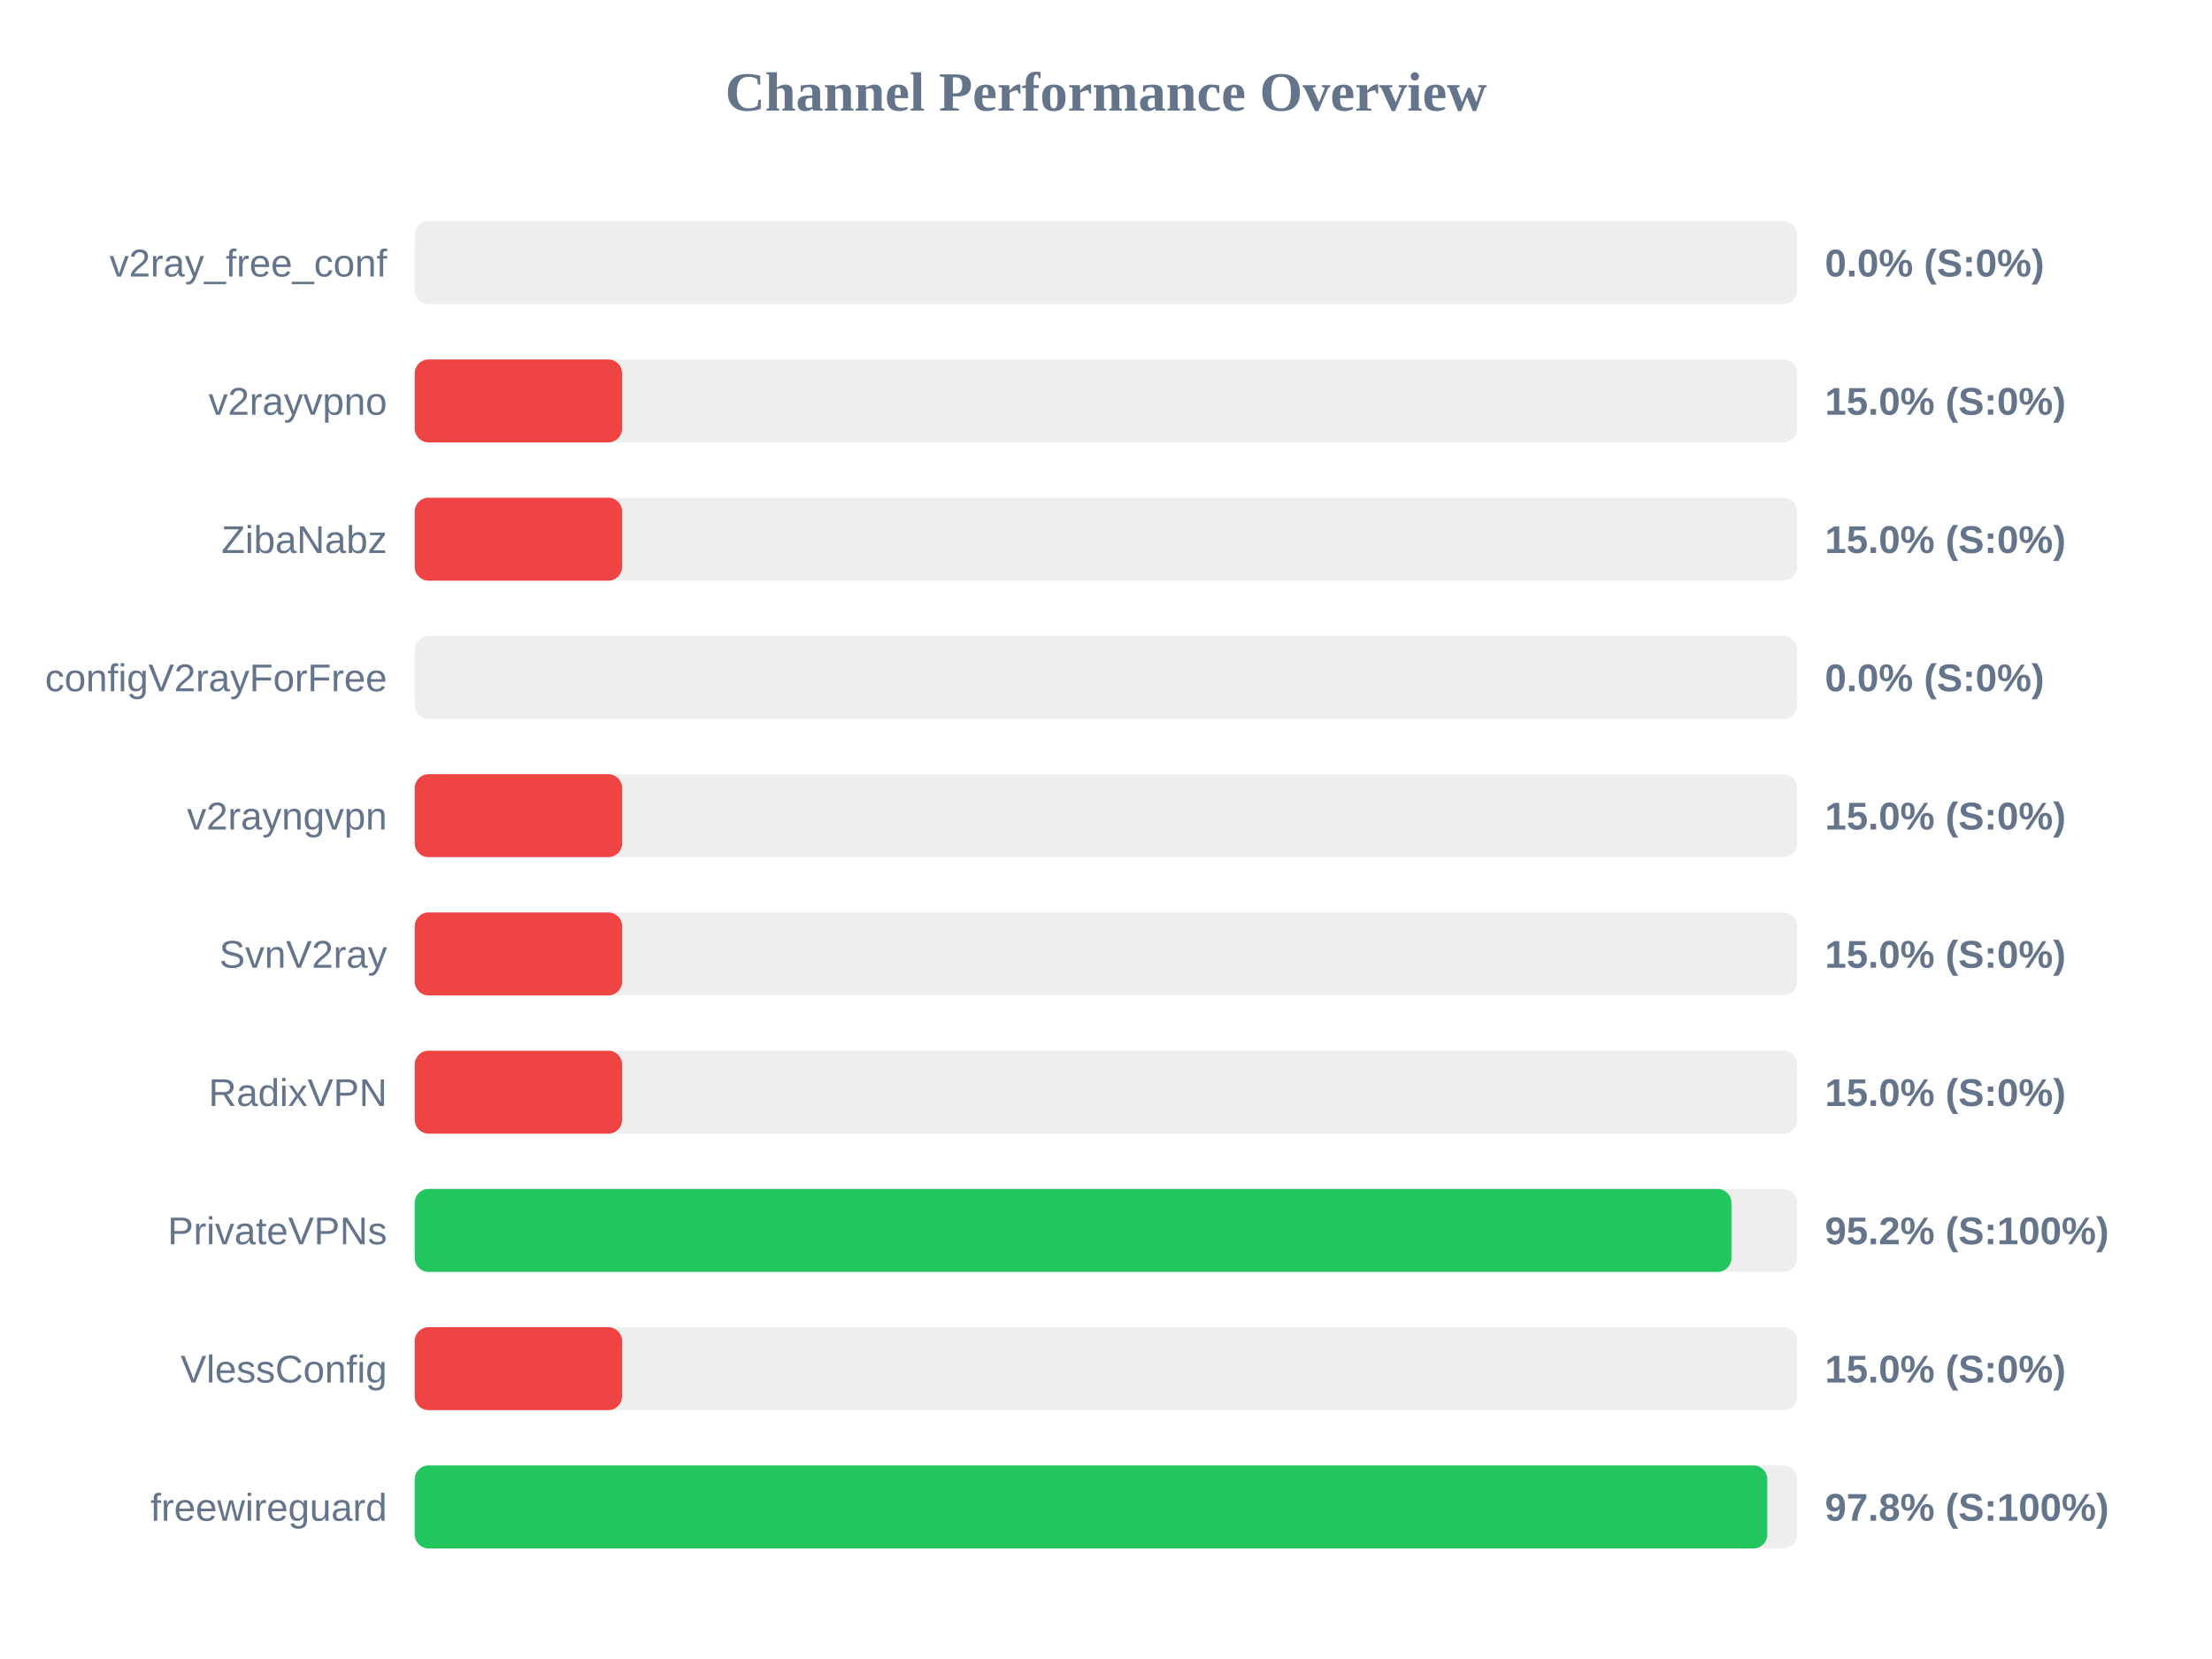
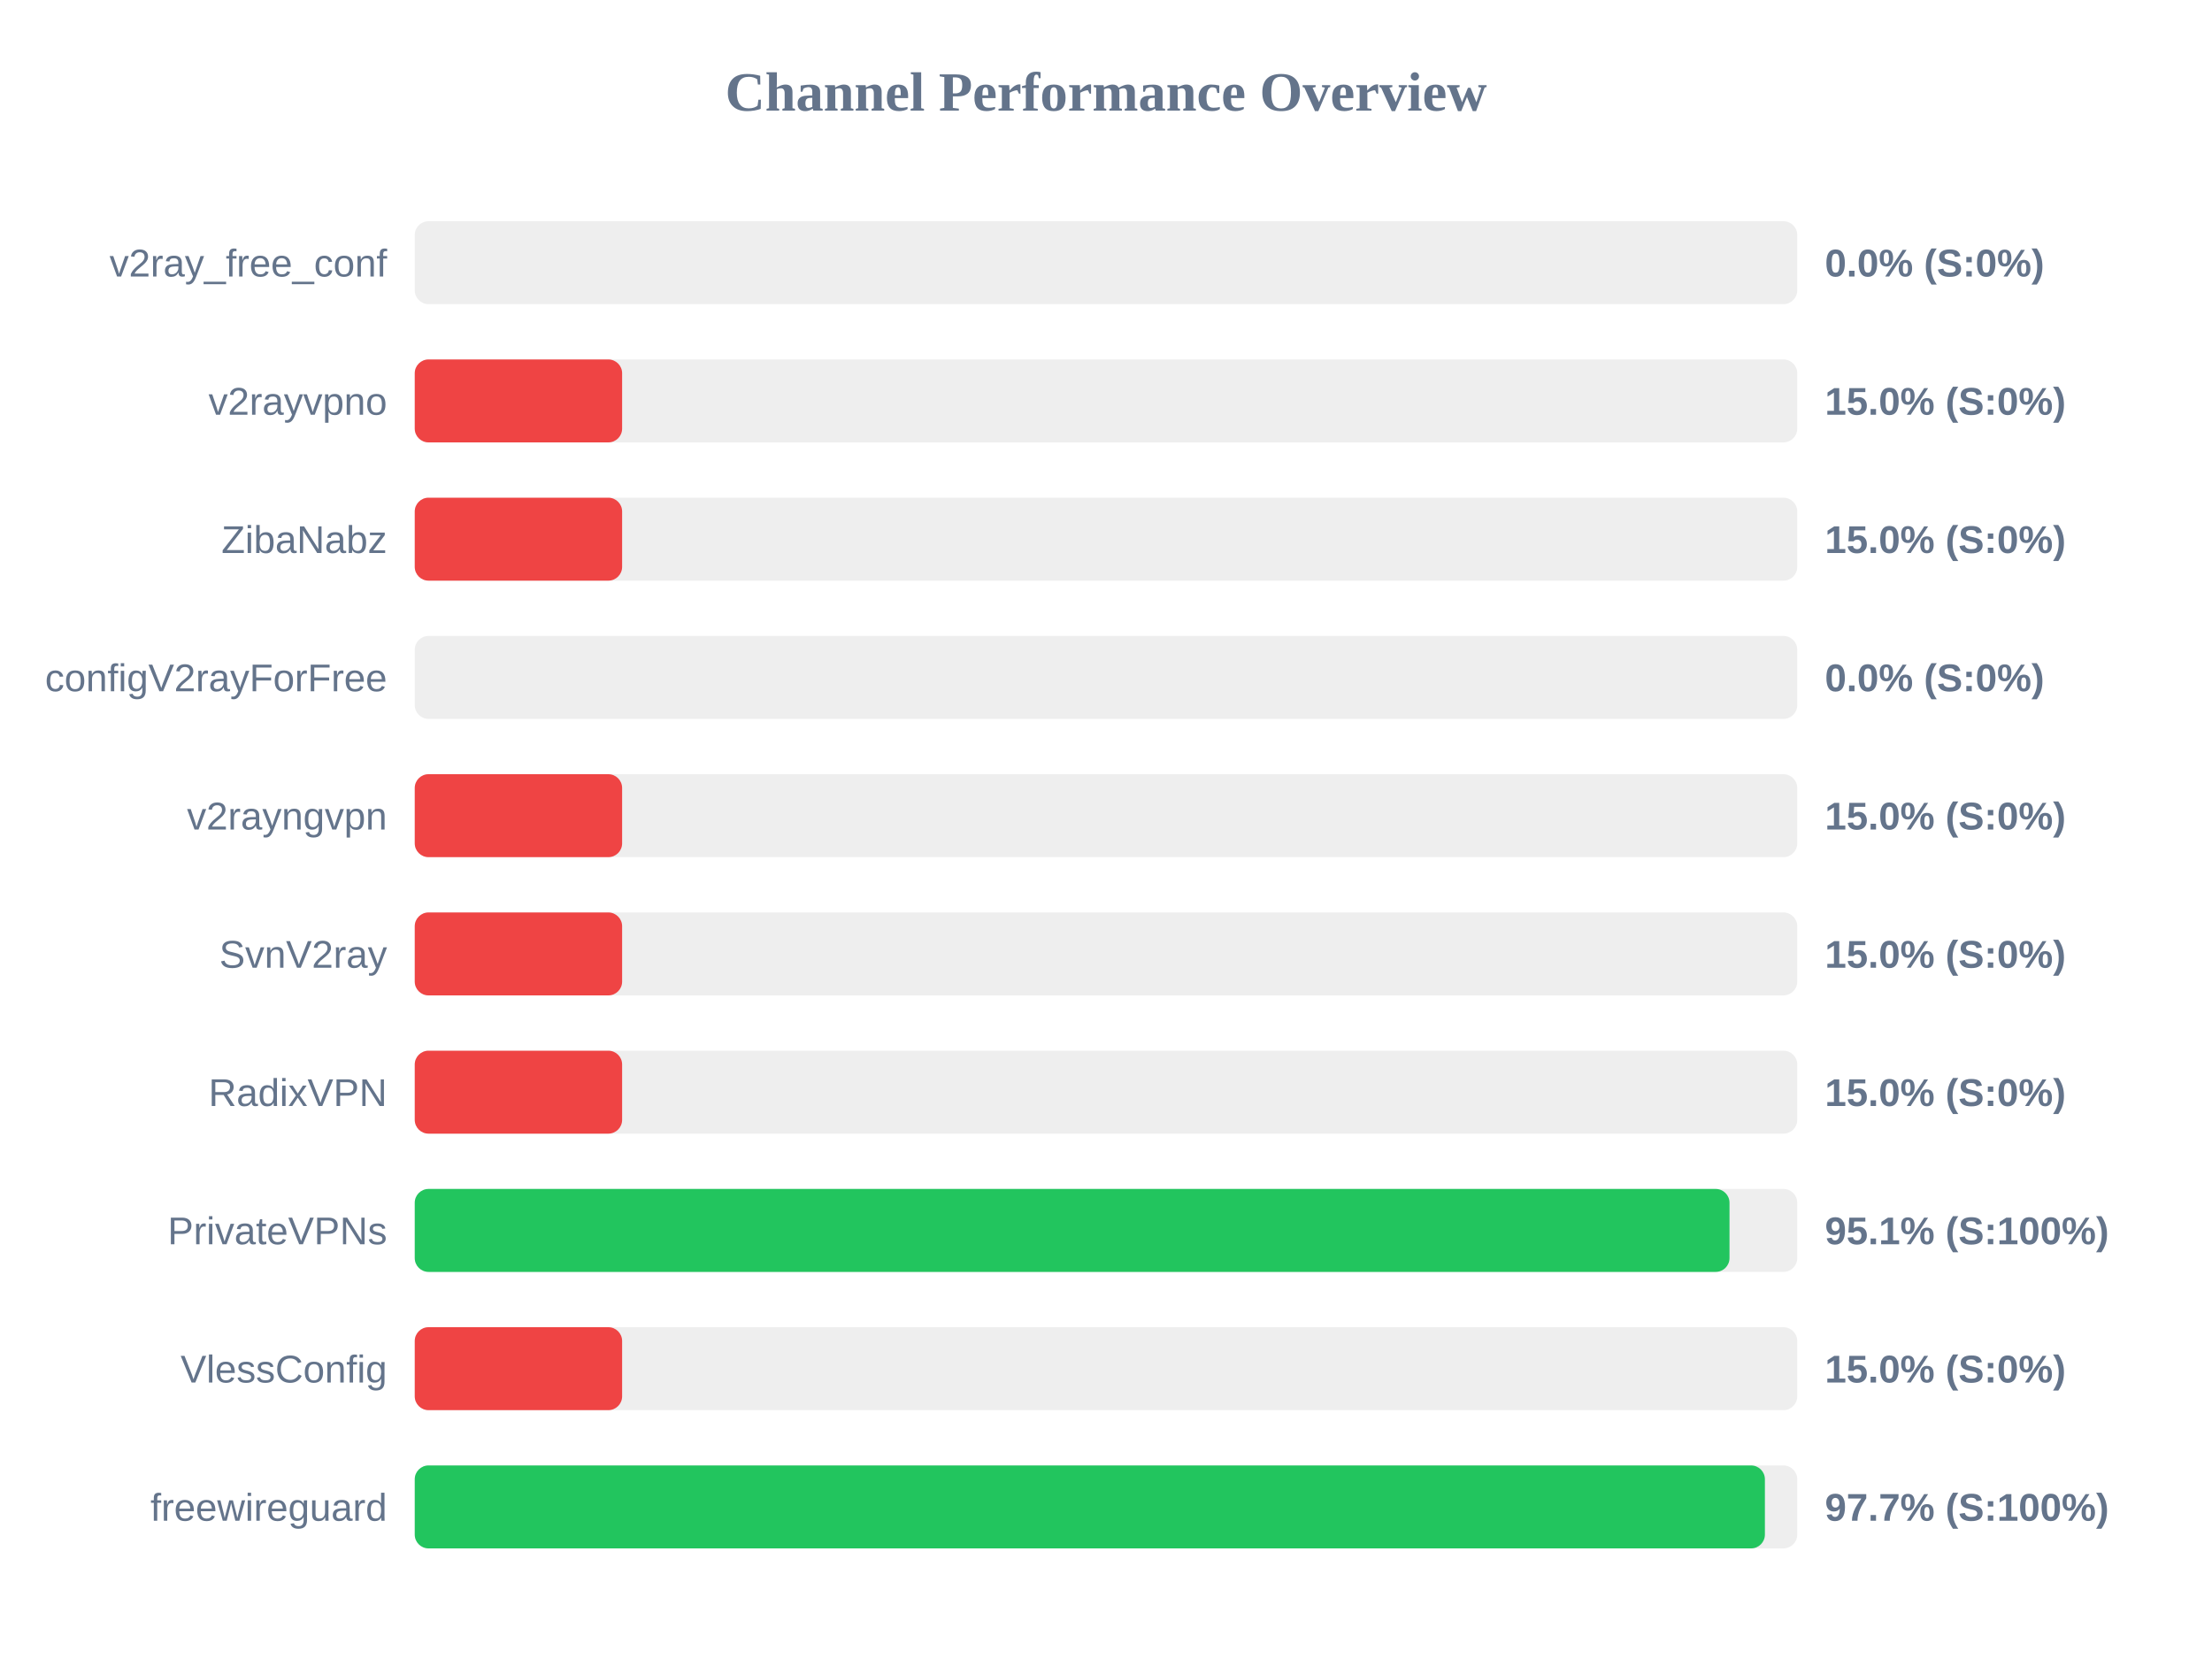
<svg xmlns="http://www.w3.org/2000/svg" width="800" height="600" version="1.1">
  <style>
        .row { font: 14px Arial; fill: #64748b; }
        .score { font: bold 14px Arial; fill: #64748b; }
    </style>
  <text x="400" y="40" text-anchor="middle" font-size="20px" font-weight="bold" fill="#64748b">Channel Performance Overview</text>
  <rect x="150" y="80" width="500" height="30" fill="#eee" rx="5" />
  <rect x="150" y="80" width="0.0" height="30" fill="#ef4444" rx="5" />
  <text x="140" y="100" text-anchor="end" class="row">v2ray_free_conf</text>
  <text x="660" y="100" text-anchor="start" class="score">0.0% (S:0%)</text>
  <rect x="150" y="130" width="500" height="30" fill="#eee" rx="5" />
  <rect x="150" y="130" width="75.0" height="30" fill="#ef4444" rx="5" />
  <text x="140" y="150" text-anchor="end" class="row">v2rayvpno</text>
  <text x="660" y="150" text-anchor="start" class="score">15.0% (S:0%)</text>
  <rect x="150" y="180" width="500" height="30" fill="#eee" rx="5" />
  <rect x="150" y="180" width="75.0" height="30" fill="#ef4444" rx="5" />
  <text x="140" y="200" text-anchor="end" class="row">ZibaNabz</text>
  <text x="660" y="200" text-anchor="start" class="score">15.0% (S:0%)</text>
  <rect x="150" y="230" width="500" height="30" fill="#eee" rx="5" />
  <rect x="150" y="230" width="0.0" height="30" fill="#ef4444" rx="5" />
  <text x="140" y="250" text-anchor="end" class="row">configV2rayForFree</text>
  <text x="660" y="250" text-anchor="start" class="score">0.0% (S:0%)</text>
  <rect x="150" y="280" width="500" height="30" fill="#eee" rx="5" />
  <rect x="150" y="280" width="75.0" height="30" fill="#ef4444" rx="5" />
  <text x="140" y="300" text-anchor="end" class="row">v2rayngvpn</text>
  <text x="660" y="300" text-anchor="start" class="score">15.0% (S:0%)</text>
  <rect x="150" y="330" width="500" height="30" fill="#eee" rx="5" />
  <rect x="150" y="330" width="75.0" height="30" fill="#ef4444" rx="5" />
  <text x="140" y="350" text-anchor="end" class="row">SvnV2ray</text>
  <text x="660" y="350" text-anchor="start" class="score">15.0% (S:0%)</text>
  <rect x="150" y="380" width="500" height="30" fill="#eee" rx="5" />
  <rect x="150" y="380" width="75.0" height="30" fill="#ef4444" rx="5" />
  <text x="140" y="400" text-anchor="end" class="row">RadixVPN</text>
  <text x="660" y="400" text-anchor="start" class="score">15.0% (S:0%)</text>
  <rect x="150" y="430" width="500" height="30" fill="#eee" rx="5" />
-   <rect x="150" y="430" width="476.2" height="30" fill="#22c55e" rx="5" />
+   <rect x="150" y="430" width="475.5" height="30" fill="#22c55e" rx="5" />
  <text x="140" y="450" text-anchor="end" class="row">PrivateVPNs</text>
-   <text x="660" y="450" text-anchor="start" class="score">95.2% (S:100%)</text>
+   <text x="660" y="450" text-anchor="start" class="score">95.1% (S:100%)</text>
  <rect x="150" y="480" width="500" height="30" fill="#eee" rx="5" />
  <rect x="150" y="480" width="75.0" height="30" fill="#ef4444" rx="5" />
  <text x="140" y="500" text-anchor="end" class="row">VlessConfig</text>
  <text x="660" y="500" text-anchor="start" class="score">15.0% (S:0%)</text>
  <rect x="150" y="530" width="500" height="30" fill="#eee" rx="5" />
-   <rect x="150" y="530" width="489.15" height="30" fill="#22c55e" rx="5" />
+   <rect x="150" y="530" width="488.3" height="30" fill="#22c55e" rx="5" />
  <text x="140" y="550" text-anchor="end" class="row">freewireguard</text>
-   <text x="660" y="550" text-anchor="start" class="score">97.8% (S:100%)</text>
+   <text x="660" y="550" text-anchor="start" class="score">97.7% (S:100%)</text>
</svg>
